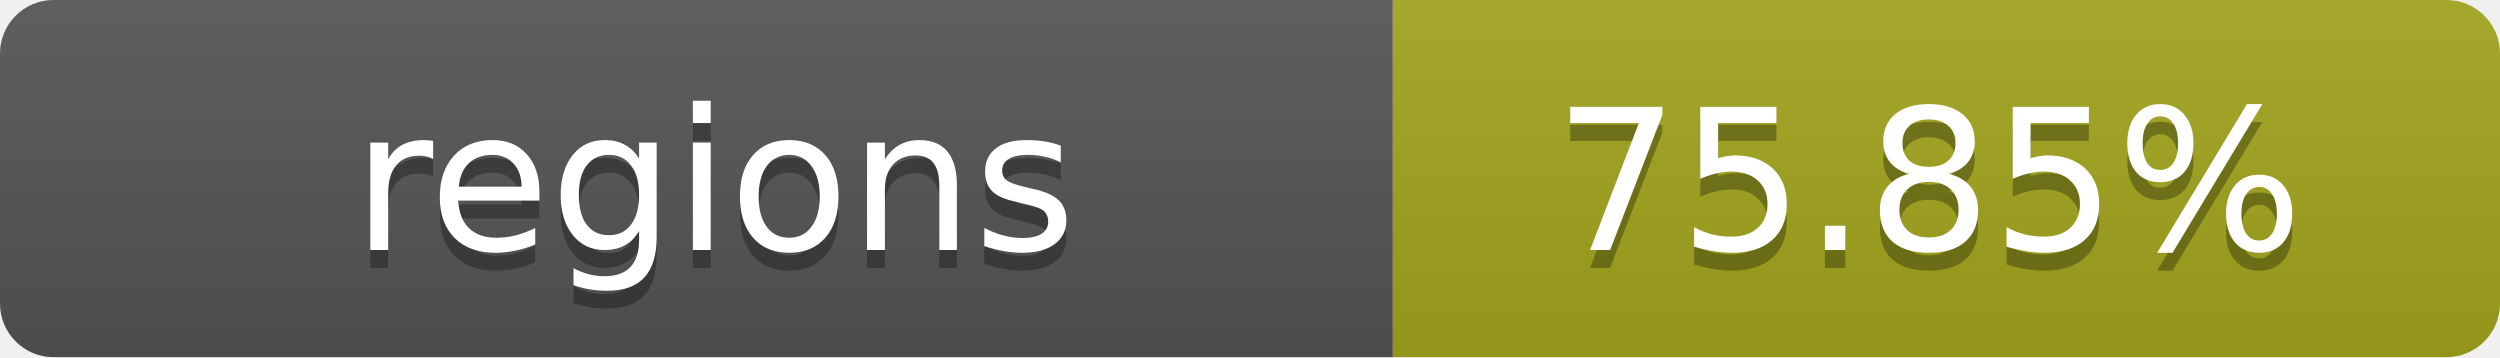
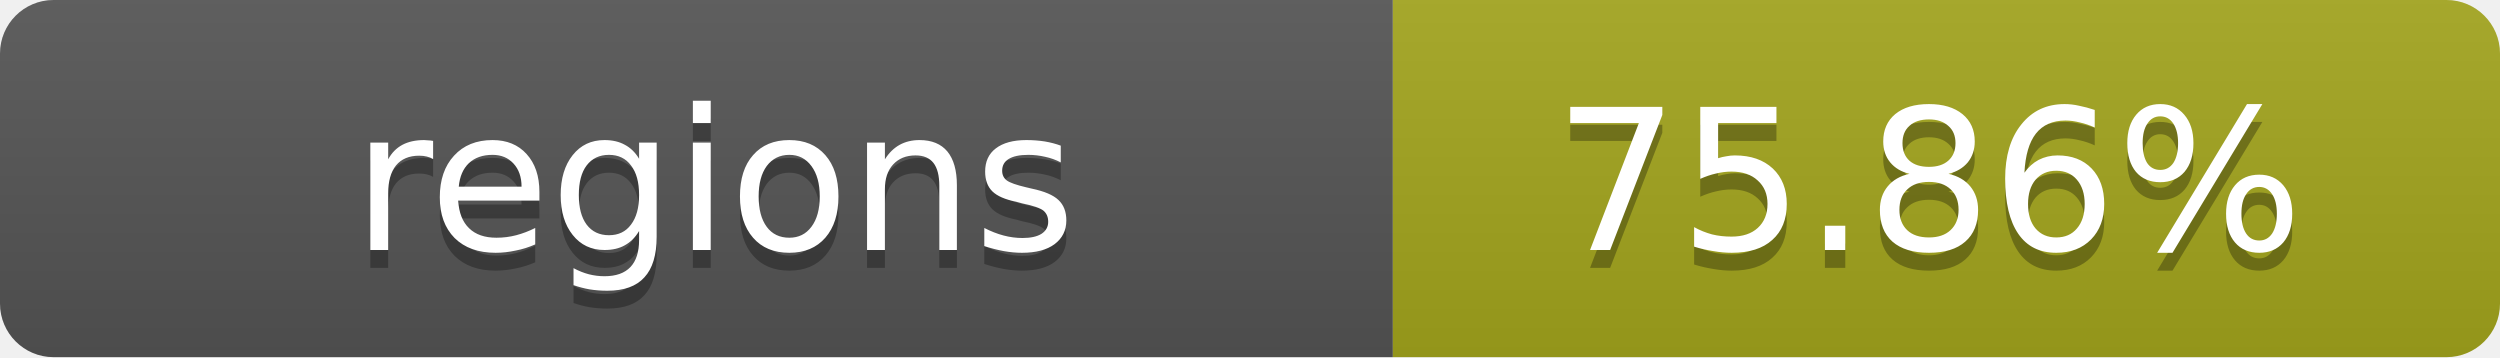
- <svg xmlns="http://www.w3.org/2000/svg" width="140" height="20" role="img" aria-label="regions: 75.85%">
+ <svg xmlns="http://www.w3.org/2000/svg" width="140" height="20" role="img" aria-label="regions: 75.86%">
  <linearGradient id="s" x2="0" y2="100%">
    <stop offset="0" stop-color="#bbb" stop-opacity=".1" />
    <stop offset="1" stop-opacity=".1" />
  </linearGradient>
  <clipPath id="r">
    <rect width="140" height="20" rx="3" fill="#fff" />
  </clipPath>
  <g clip-path="url(#r)">
    <rect width="78" height="20" fill="#555" />
    <rect x="78" width="62" height="20" fill="#a4a61d" />
    <rect width="140" height="20" fill="url(#s)" />
  </g>
  <g fill="#fff" text-anchor="middle" font-family="Verdana,Geneva,DejaVu Sans,sans-serif" text-rendering="geometricPrecision" font-size="11">
    <text x="40" y="15" fill="#010101" fill-opacity=".3">regions</text>
    <text x="40" y="14">regions</text>
-     <text x="108" y="15" fill="#010101" fill-opacity=".3">75.85%</text>
-     <text x="108" y="14">75.85%</text>
+     <text x="108" y="15" fill="#010101" fill-opacity=".3">75.86%</text>
+     <text x="108" y="14">75.86%</text>
  </g>
</svg>
